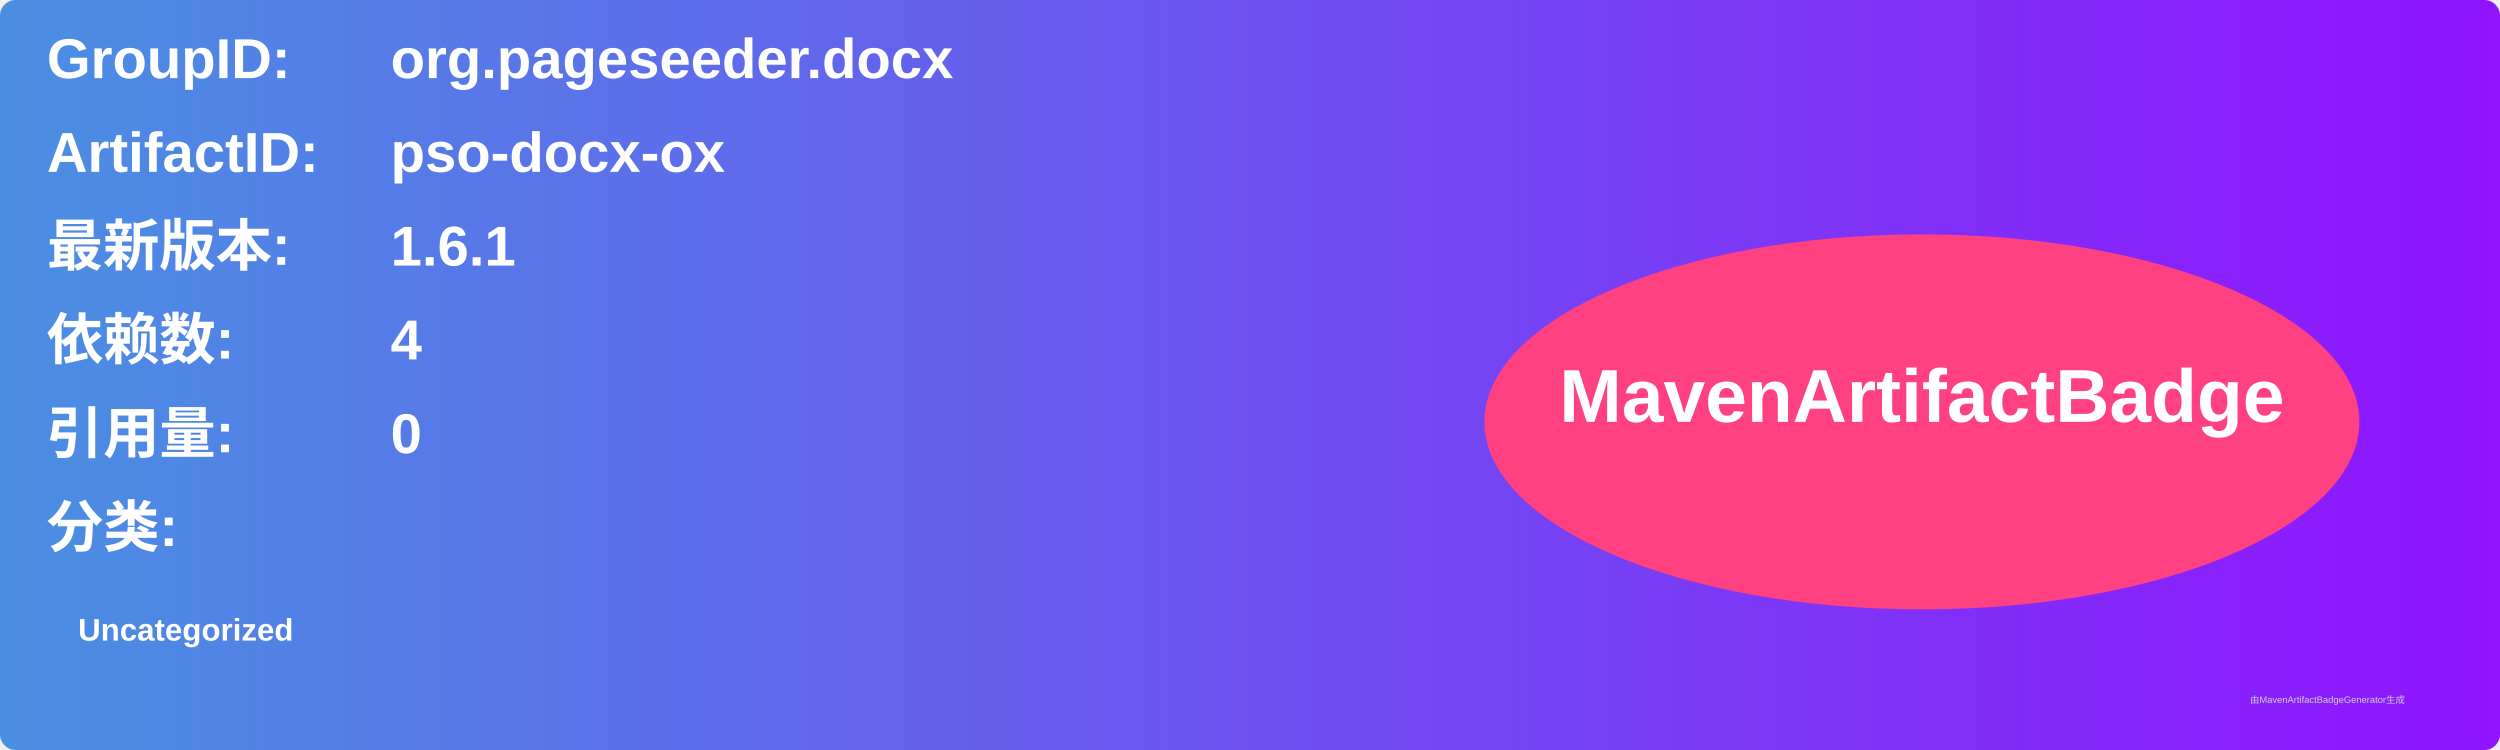
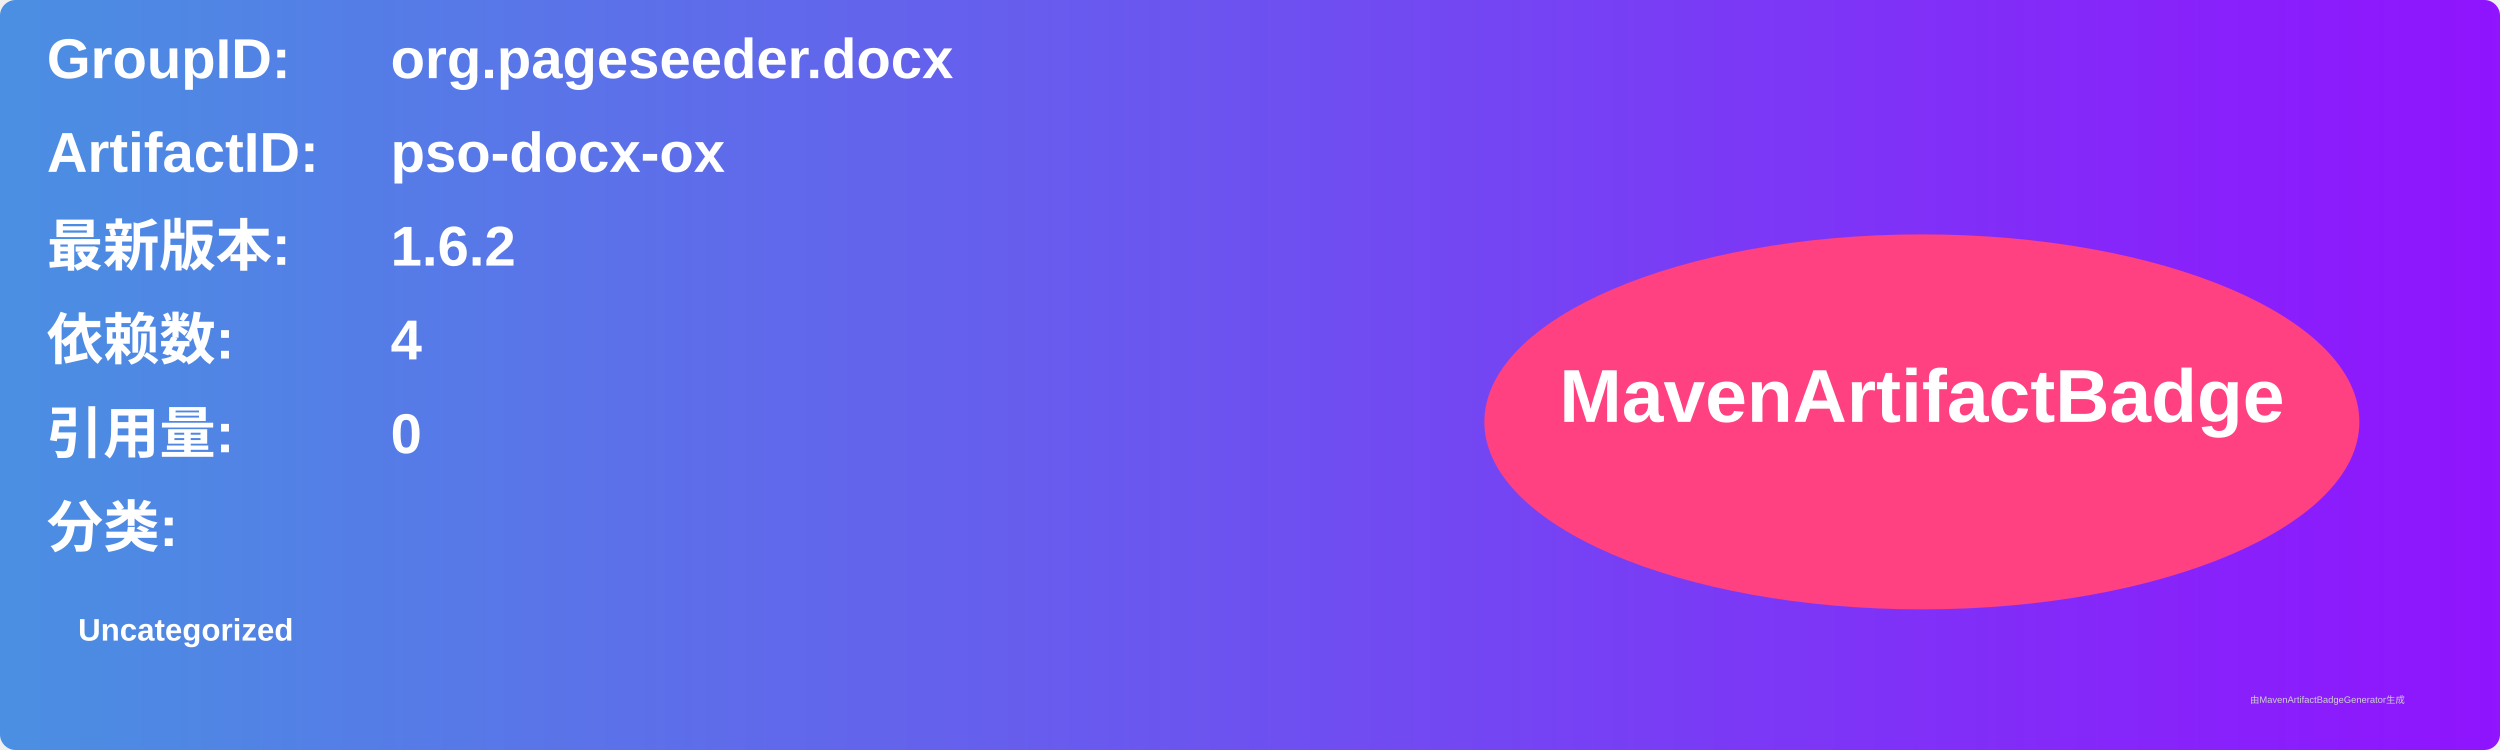
<svg xmlns="http://www.w3.org/2000/svg" width="800" height="240" viewBox="0 0 800 240">
  <linearGradient id="grad" x1="0%" y1="0%" x2="100%" y2="0%">
    <stop offset="0%" stop-color="#4a90e2" />
    <stop offset="100%" stop-color="#9013fe" />
  </linearGradient>
  <rect width="100%" height="100%" rx="5" ry="5" fill="url(#grad)" />
  <g transform="translate(15, 15)">
    <text x="0" y="10" font-family="Arial" font-size="18" fill="white" font-weight="bold" width="260">GroupID:</text>
    <text x="110" y="10" font-family="Arial" font-size="18" fill="white" font-weight="bold" width="460">org.pageseeder.docx</text>
    <text x="0" y="40" font-family="Arial" font-size="18" fill="white" font-weight="bold" width="260">ArtifactID:</text>
    <text x="110" y="40" font-family="Arial" font-size="18" fill="white" font-weight="bold" width="460">pso-docx-ox</text>
    <text x="0" y="70" font-family="Arial" font-size="18" fill="white" font-weight="bold">最新版本:</text>
    <text x="110" y="70" font-family="Arial" font-size="18" fill="white" font-weight="bold">
-       <tspan font-weight="bold">1.6.1</tspan>
+       <tspan font-weight="bold">1.6.2</tspan>
    </text>
    <text x="0" y="100" font-family="Arial" font-size="18" fill="white" font-weight="bold">依赖数: </text>
    <text x="110" y="100" font-family="Arial" font-size="18" fill="white">
      <tspan font-weight="bold">4</tspan>
    </text>
    <text x="0" y="130" font-family="Arial" font-size="18" fill="white" font-weight="bold">引用量: </text>
    <text x="110" y="130" font-family="Arial" font-size="18" fill="white">
      <tspan font-weight="bold">0</tspan>
    </text>
    <text x="0" y="160" font-family="Arial" font-size="18" fill="white" font-weight="bold">分类:</text>
    <text x="10" y="190" font-family="Arial" font-size="10" fill="white">
      <tspan font-weight="bold">Uncategorized</tspan>
    </text>
    <ellipse cx="600" cy="120" rx="140" ry="60" fill="#ff4081" />
    <text x="600" y="120" text-anchor="middle" font-family="Arial" font-size="24" fill="white" font-weight="bold">MavenArtifactBadge</text>
  </g>
  <text x="720" y="225" font-family="Arial" font-size="3" fill="#d0d0d0">由MavenArtifactBadgeGenerator生成</text>
</svg>
